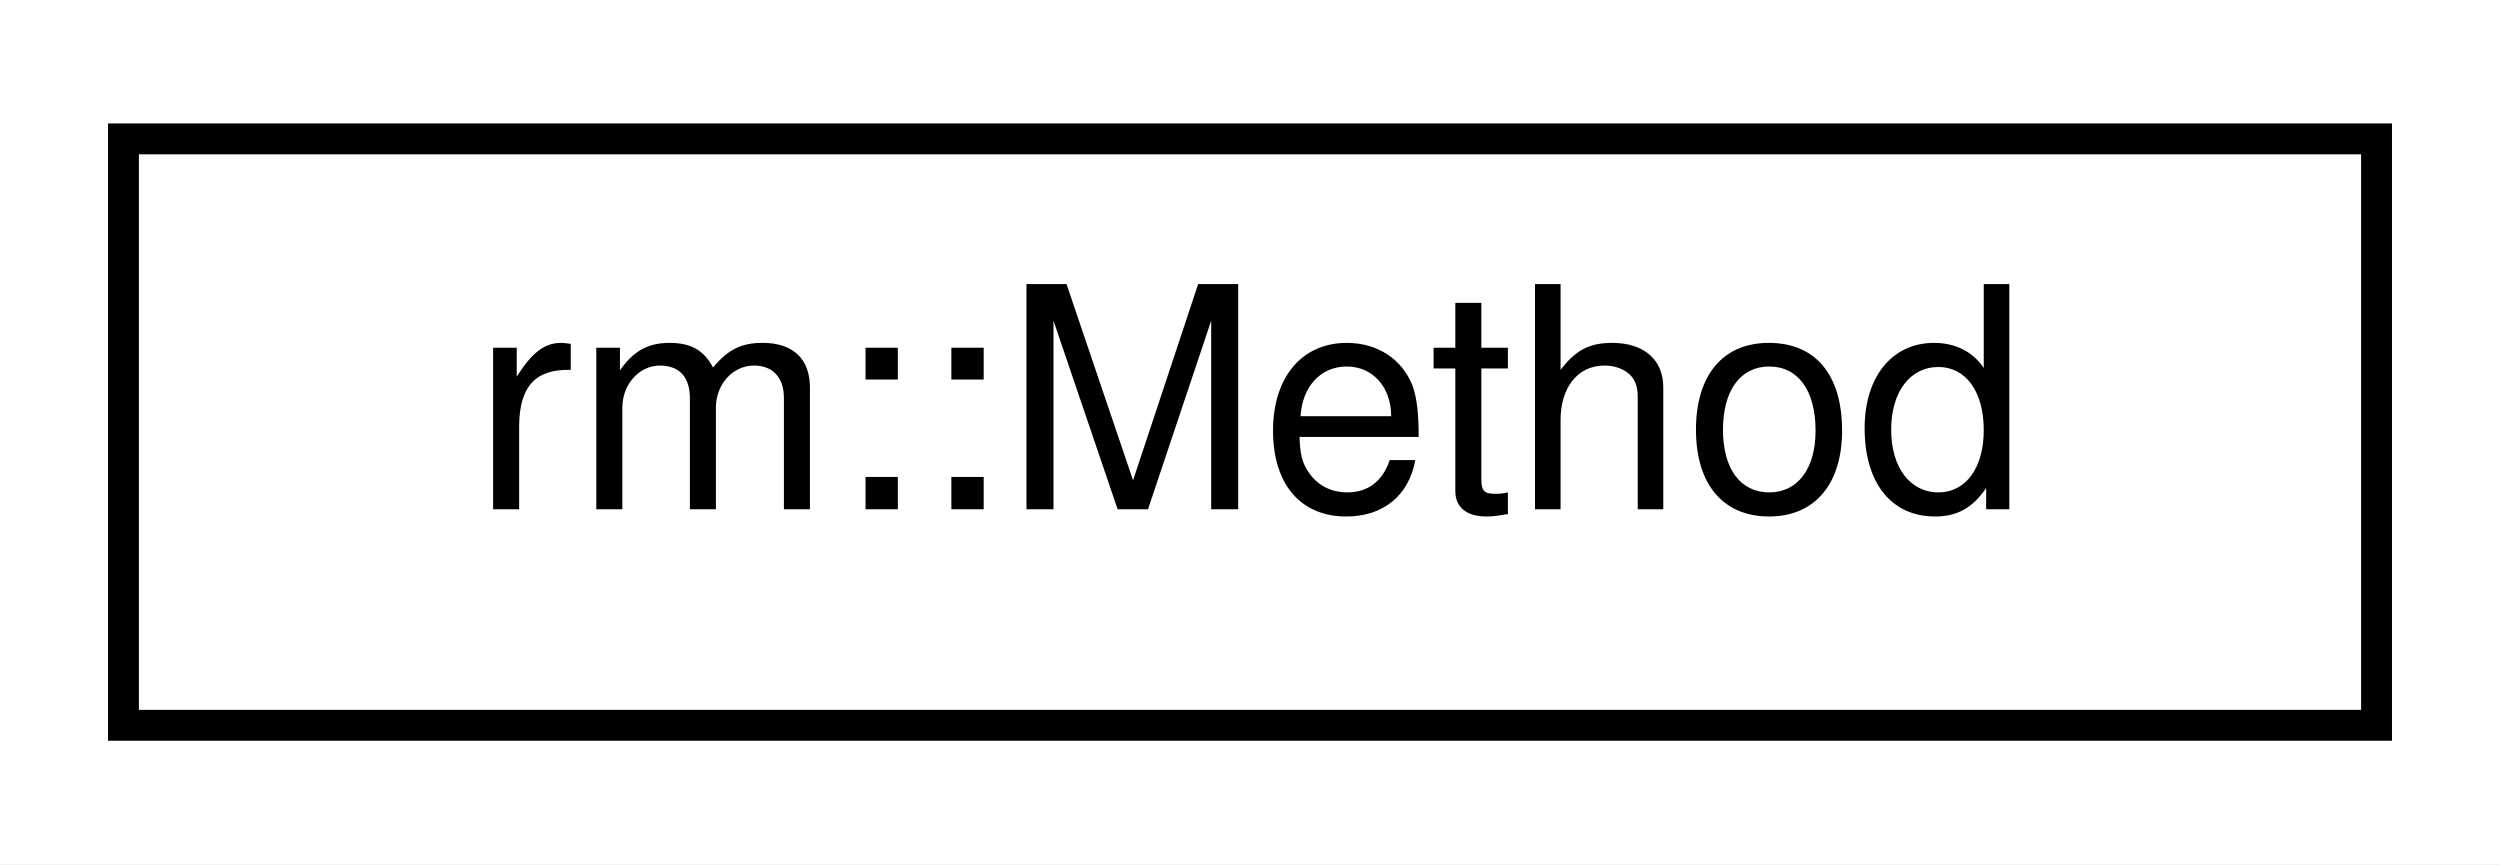
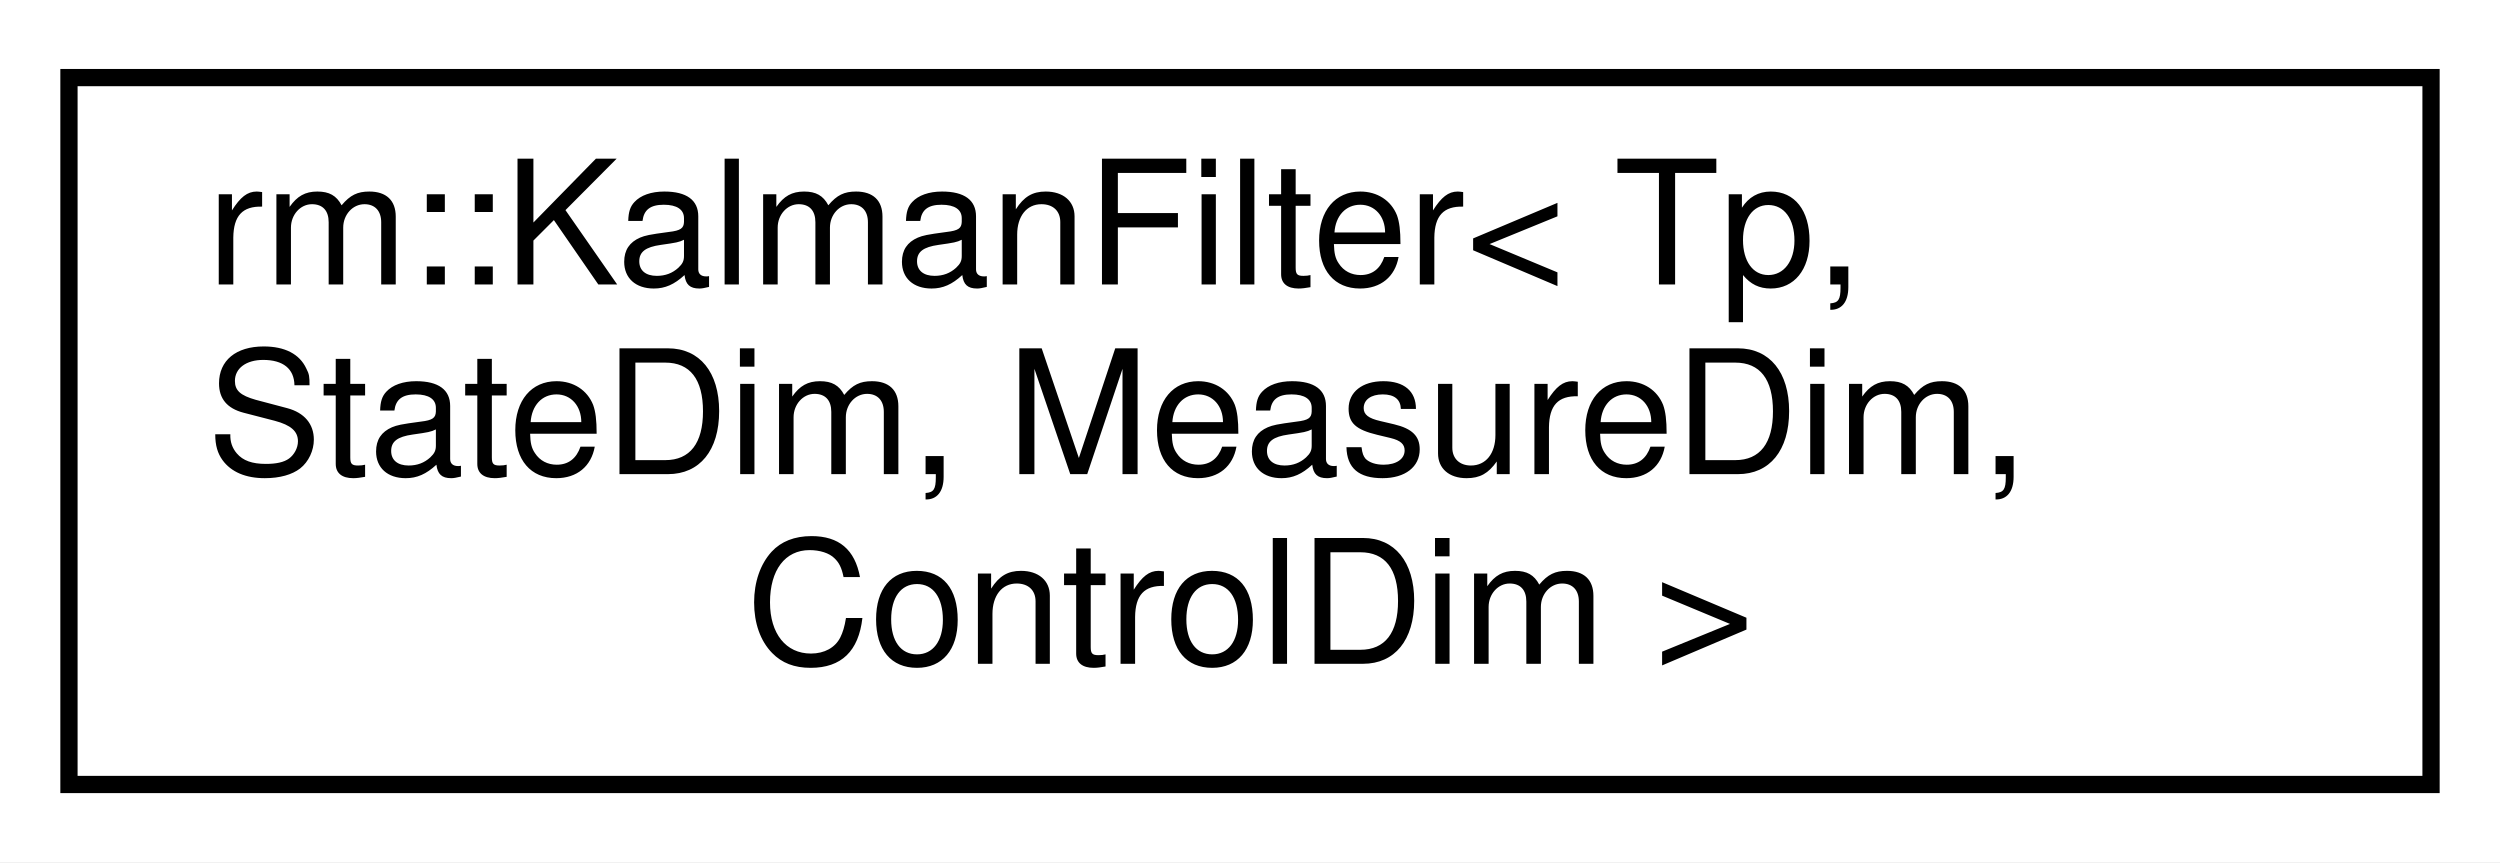
- <svg xmlns="http://www.w3.org/2000/svg" xmlns:xlink="http://www.w3.org/1999/xlink" width="81pt" height="28pt" viewBox="0.00 0.00 81.00 28.00">
-   <g id="graph0" class="graph" transform="scale(1 1) rotate(0) translate(4 24)">
-     <polygon fill="white" stroke="transparent" points="-4,4 -4,-24 77,-24 77,4 -4,4" />
+ <svg xmlns="http://www.w3.org/2000/svg" xmlns:xlink="http://www.w3.org/1999/xlink" width="145pt" height="50pt" viewBox="0.00 0.00 145.00 50.00">
+   <g id="graph0" class="graph" transform="scale(1 1) rotate(0) translate(4 46)">
+     <polygon fill="white" stroke="transparent" points="-4,4 -4,-46 141,-46 141,4 -4,4" />
    <g id="node1" class="node">
      <g id="a_node1">
-         <a xlink:href="d2/d23/structrm_1_1Method.html" target="_top" xlink:title="OPC UA 方法">
-           <polygon fill="white" stroke="black" points="0,-0.5 0,-19.5 73,-19.5 73,-0.5 0,-0.5" />
-           <text text-anchor="middle" x="36.5" y="-7.5" font-family="Helvetica,sans-Serif" font-size="10.00">rm::Method</text>
+         <a xlink:href="d9/d1a/classrm_1_1KalmanFilter.html" target="_top" xlink:title="轻量级 cv::Matx 的卡尔曼滤波模块">
+           <polygon fill="white" stroke="black" points="0,-0.5 0,-41.5 137,-41.5 137,-0.5 0,-0.5" />
+           <text text-anchor="start" x="8" y="-29.5" font-family="Helvetica,sans-Serif" font-size="10.00">rm::KalmanFilter&lt; Tp,</text>
+           <text text-anchor="start" x="8" y="-18.5" font-family="Helvetica,sans-Serif" font-size="10.00"> StateDim, MeasureDim,</text>
+           <text text-anchor="middle" x="68.5" y="-7.5" font-family="Helvetica,sans-Serif" font-size="10.00"> ControlDim &gt;</text>
        </a>
      </g>
    </g>
  </g>
</svg>
